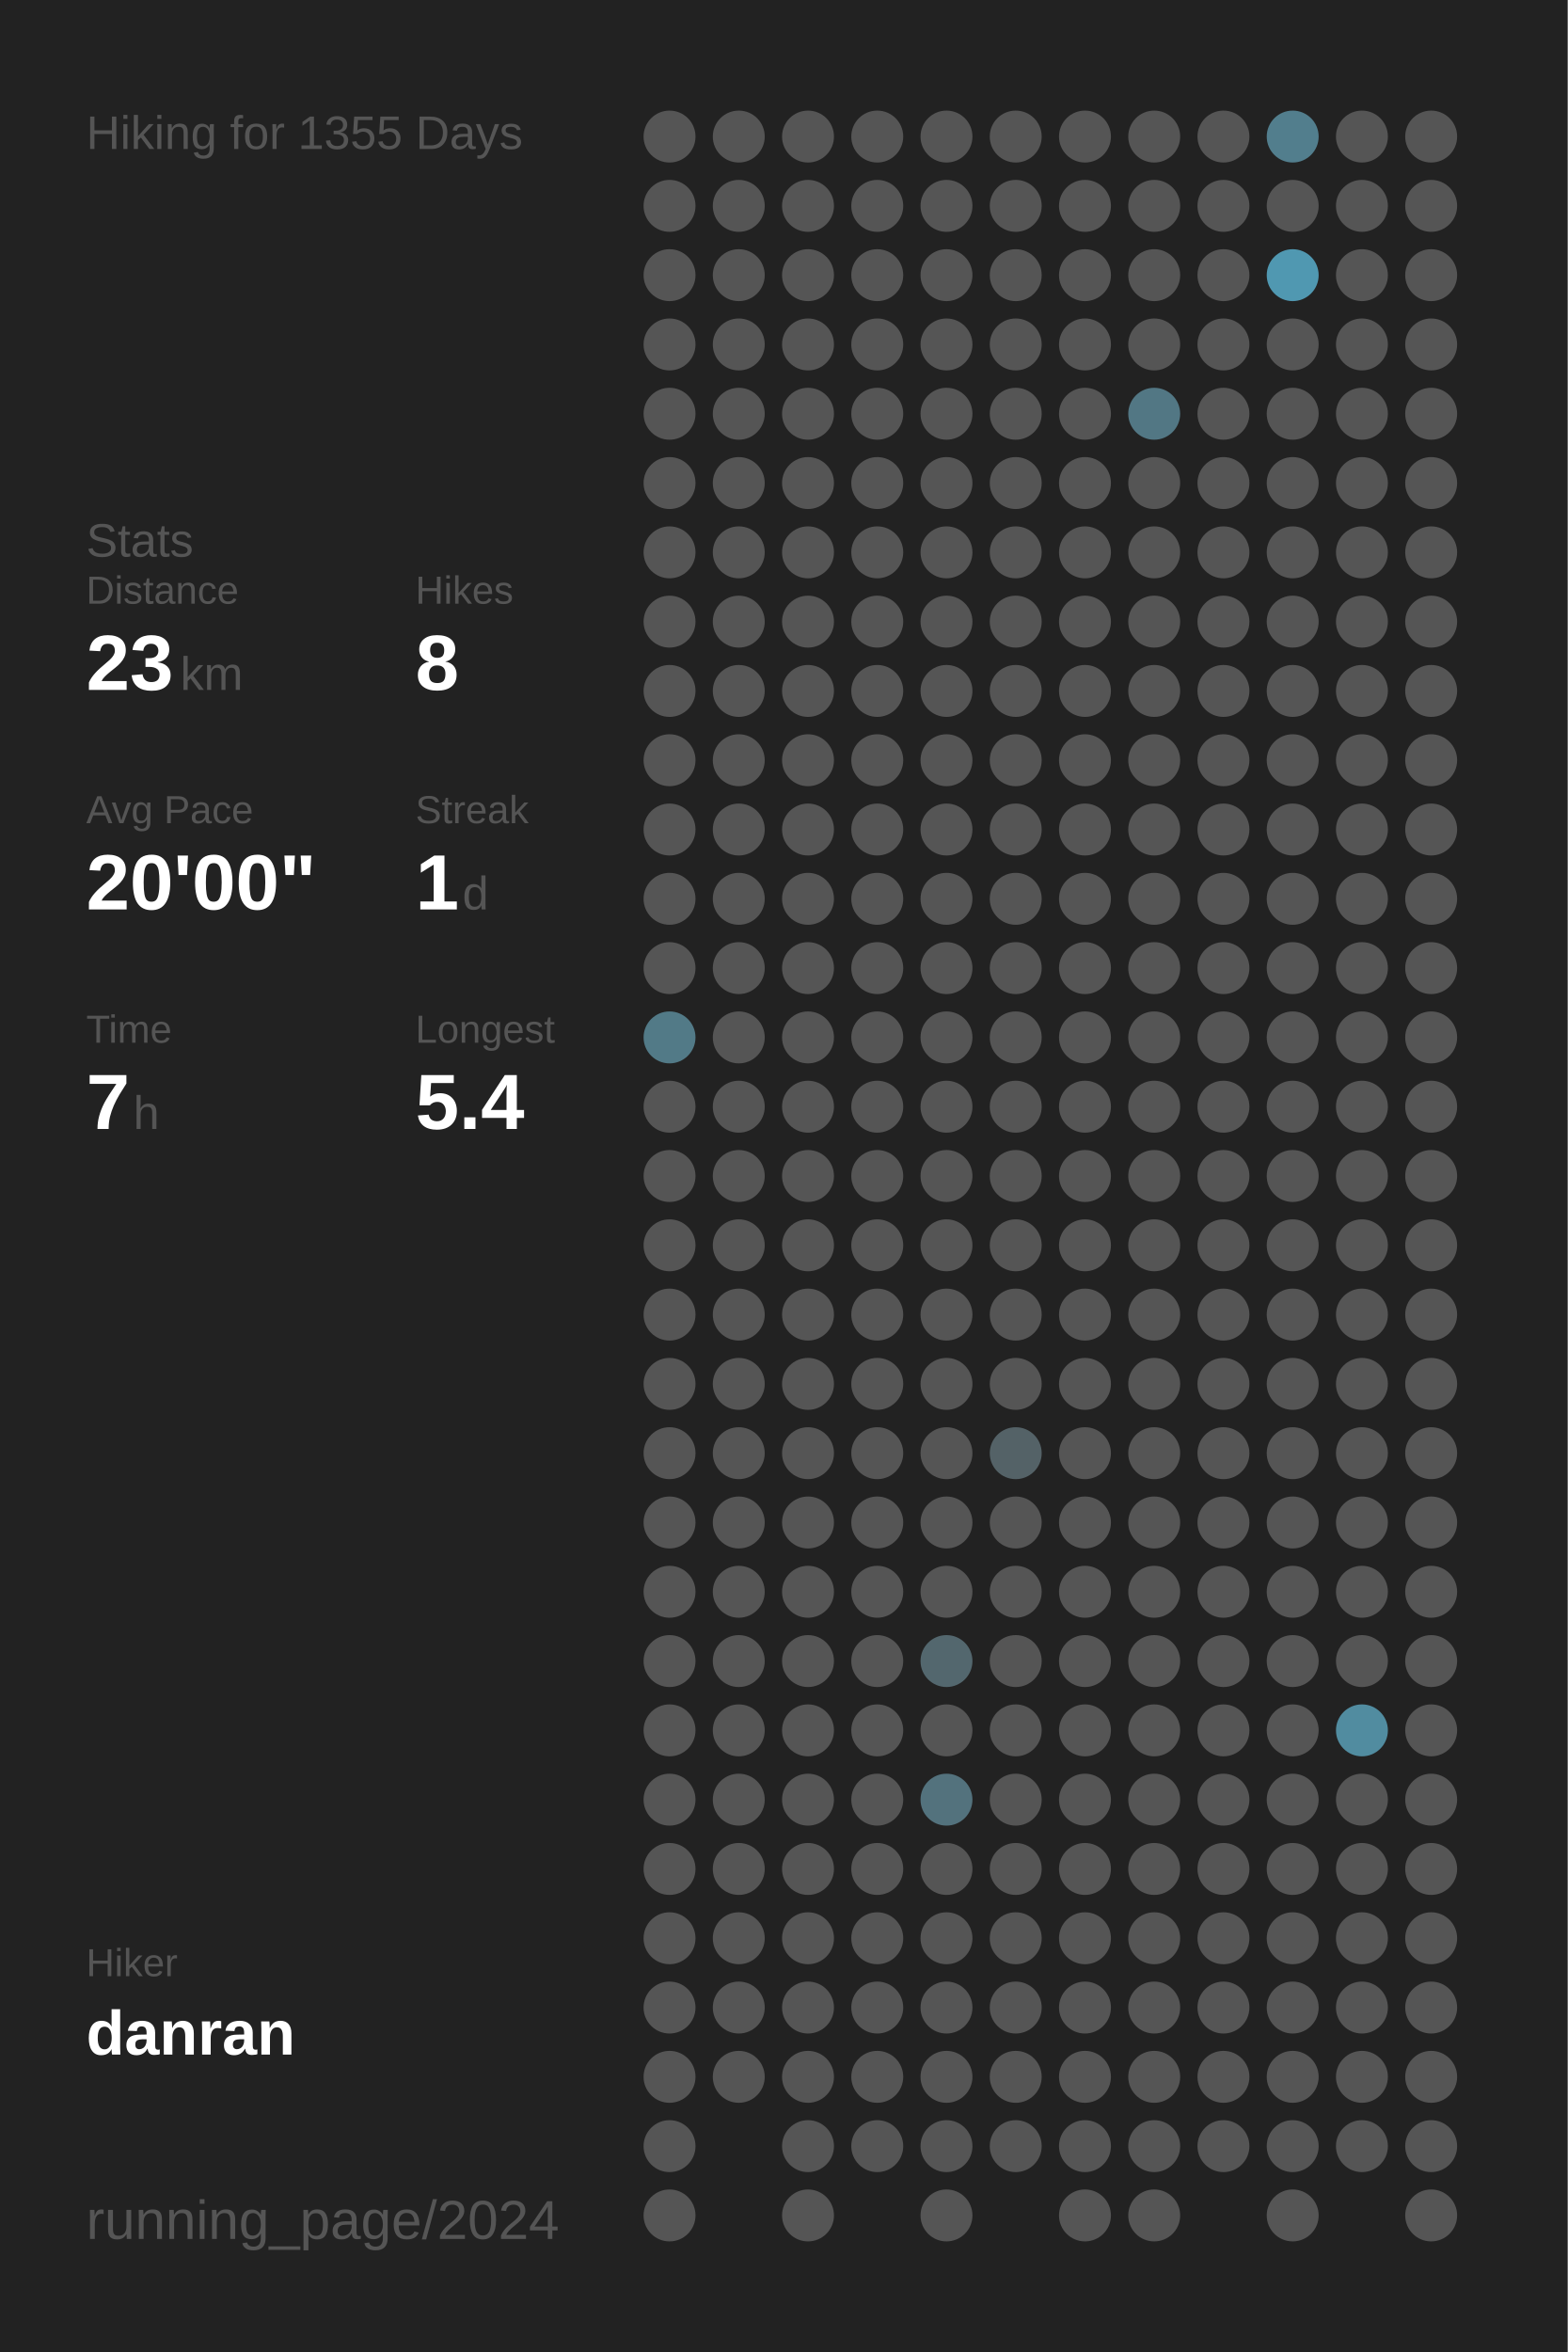
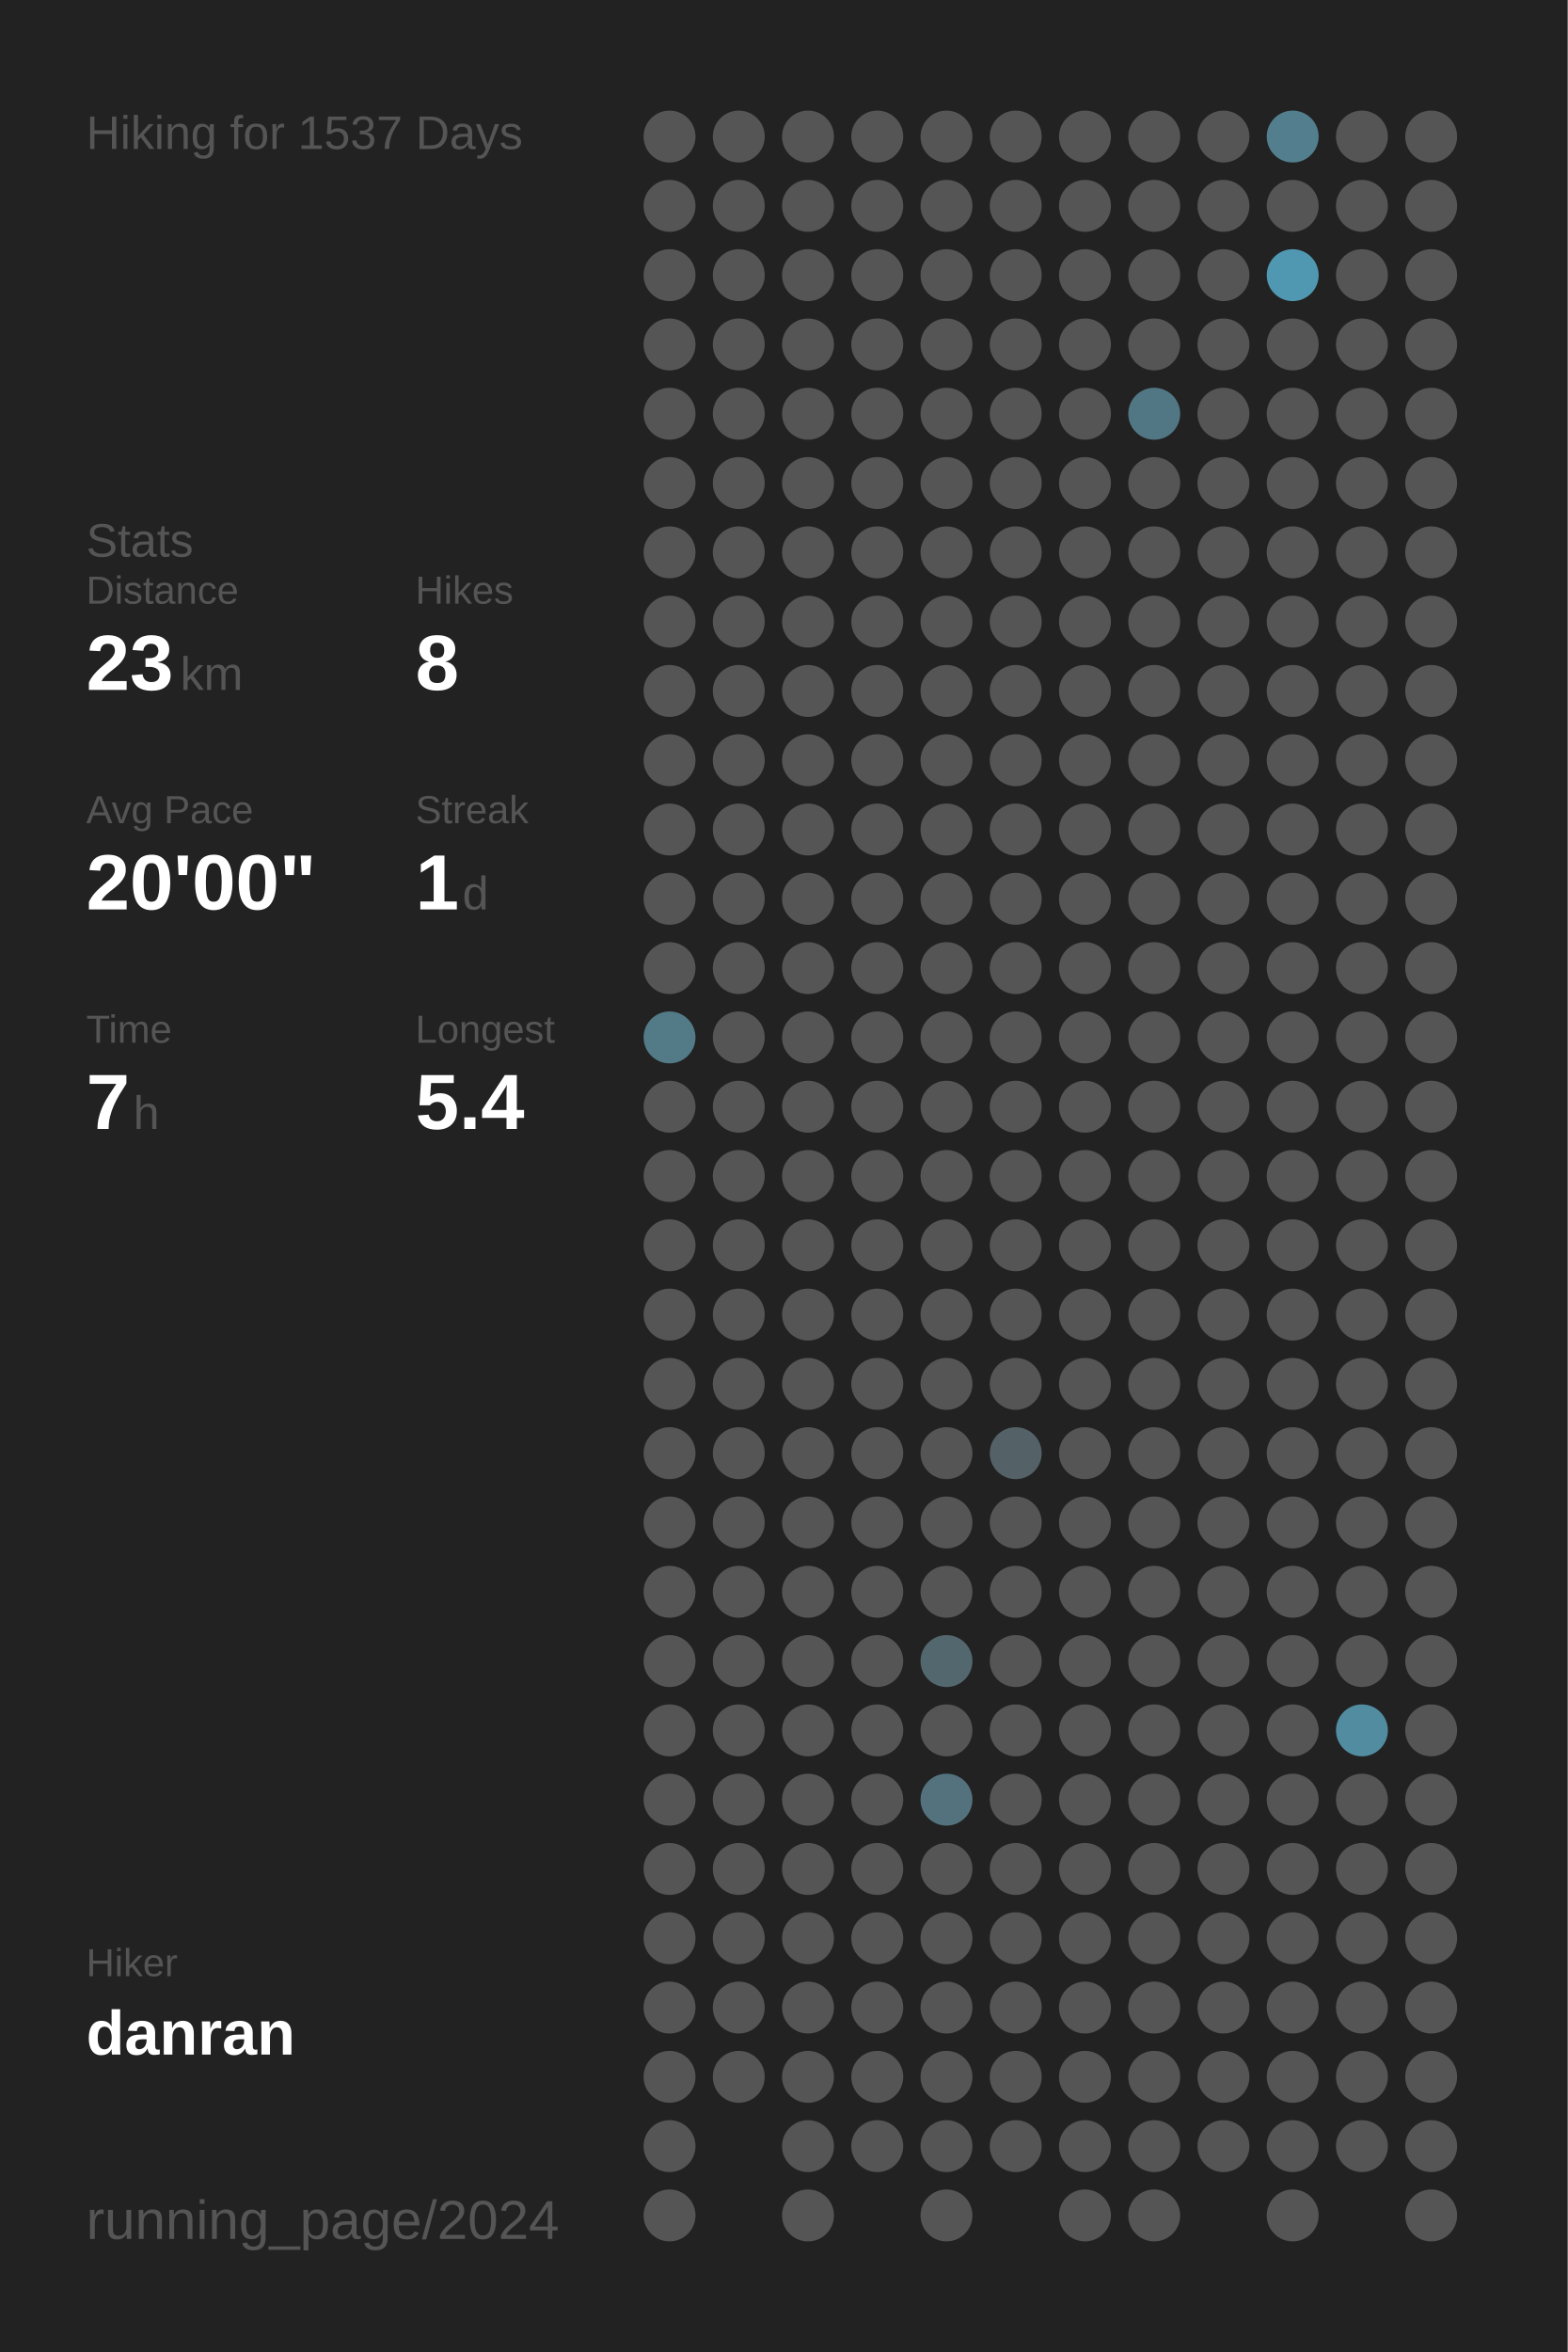
<svg xmlns="http://www.w3.org/2000/svg" baseProfile="full" height="300mm" version="1.1" viewBox="0,0,200,300" width="200mm">
  <defs />
  <rect fill="#222222" height="300" width="200" x="0" y="0" />
-   <text fill="#555555" style="font-size:6px; font-family:Arial;" x="11" y="19">Hiking for 1355 Days</text>
+   <text fill="#555555" style="font-size:6px; font-family:Arial;" x="11" y="19">Hiking for 1537 Days</text>
  <text fill="#555555" style="font-size:6px; font-family:Arial;" x="11" y="71">Stats</text>
  <text fill="#555555" style="font-size:5px; font-family:Arial;" x="11" y="77">Distance</text>
  <text fill="#FFFFFF" style="font-size:10px; font-family:Arial; font-weight:bold;" x="11" y="88">23</text>
  <text fill="#555555" style="font-size:6px; font-family:Arial;" x="23" y="88">km</text>
  <text fill="#555555" style="font-size:5px; font-family:Arial;" x="53" y="77">Hikes</text>
  <text fill="#FFFFFF" style="font-size:10px; font-family:Arial; font-weight:bold;" x="53" y="88">8</text>
  <text fill="#555555" style="font-size:5px; font-family:Arial;" x="11" y="105">Avg Pace</text>
  <text fill="#FFFFFF" style="font-size:10px; font-family:Arial; font-weight:bold;" x="11" y="116">20'00"</text>
  <text fill="#555555" style="font-size:5px; font-family:Arial;" x="53" y="105">Streak</text>
  <text fill="#FFFFFF" style="font-size:10px; font-family:Arial; font-weight:bold;" x="53" y="116">1</text>
  <text fill="#555555" style="font-size:6px; font-family:Arial;" x="59" y="116">d</text>
  <text fill="#555555" style="font-size:5px; font-family:Arial;" x="11" y="133">Time</text>
  <text fill="#FFFFFF" style="font-size:10px; font-family:Arial; font-weight:bold;" x="11" y="144">7</text>
  <text fill="#555555" style="font-size:6px; font-family:Arial;" x="17" y="144">h</text>
  <text fill="#555555" style="font-size:5px; font-family:Arial;" x="53" y="133">Longest</text>
  <text fill="#FFFFFF" style="font-size:10px; font-family:Arial; font-weight:bold;" x="53" y="144">5.4</text>
  <text fill="#555555" style="font-size:5px; font-family:Arial;" x="11" y="252.065">Hiker</text>
  <text fill="#FFFFFF" style="font-size:8px; font-family:Arial; font-weight:bold;" x="11" y="262.065">danran</text>
  <text fill="#555555" style="font-size:7px; font-family:Arial;" x="11" y="285.581">running_page/2024</text>
  <circle cx="85.417" cy="17.419" fill="#555555" r="3.312" />
  <circle cx="85.417" cy="26.258" fill="#555555" r="3.312" />
  <circle cx="85.417" cy="35.097" fill="#555555" r="3.312" />
  <circle cx="85.417" cy="43.935" fill="#555555" r="3.312" />
  <circle cx="85.417" cy="52.774" fill="#555555" r="3.312" />
  <circle cx="85.417" cy="61.613" fill="#555555" r="3.312" />
  <circle cx="85.417" cy="70.452" fill="#555555" r="3.312" />
  <circle cx="85.417" cy="79.29" fill="#555555" r="3.312" />
  <circle cx="85.417" cy="88.129" fill="#555555" r="3.312" />
  <circle cx="85.417" cy="96.968" fill="#555555" r="3.312" />
  <circle cx="85.417" cy="105.806" fill="#555555" r="3.312" />
  <circle cx="85.417" cy="114.645" fill="#555555" r="3.312" />
  <circle cx="85.417" cy="123.484" fill="#555555" r="3.312" />
  <circle cx="85.417" cy="132.323" fill="#527a87" r="3.312" />
  <circle cx="85.417" cy="141.161" fill="#555555" r="3.312" />
  <circle cx="85.417" cy="150" fill="#555555" r="3.312" />
  <circle cx="85.417" cy="158.839" fill="#555555" r="3.312" />
  <circle cx="85.417" cy="167.677" fill="#555555" r="3.312" />
  <circle cx="85.417" cy="176.516" fill="#555555" r="3.312" />
  <circle cx="85.417" cy="185.355" fill="#555555" r="3.312" />
  <circle cx="85.417" cy="194.194" fill="#555555" r="3.312" />
  <circle cx="85.417" cy="203.032" fill="#555555" r="3.312" />
  <circle cx="85.417" cy="211.871" fill="#555555" r="3.312" />
  <circle cx="85.417" cy="220.71" fill="#555555" r="3.312" />
  <circle cx="85.417" cy="229.548" fill="#555555" r="3.312" />
  <circle cx="85.417" cy="238.387" fill="#555555" r="3.312" />
  <circle cx="85.417" cy="247.226" fill="#555555" r="3.312" />
  <circle cx="85.417" cy="256.065" fill="#555555" r="3.312" />
  <circle cx="85.417" cy="264.903" fill="#555555" r="3.312" />
  <circle cx="85.417" cy="273.742" fill="#555555" r="3.312" />
  <circle cx="85.417" cy="282.581" fill="#555555" r="3.312" />
  <circle cx="94.25" cy="17.419" fill="#555555" r="3.312" />
  <circle cx="94.25" cy="26.258" fill="#555555" r="3.312" />
  <circle cx="94.25" cy="35.097" fill="#555555" r="3.312" />
  <circle cx="94.25" cy="43.935" fill="#555555" r="3.312" />
  <circle cx="94.25" cy="52.774" fill="#555555" r="3.312" />
  <circle cx="94.25" cy="61.613" fill="#555555" r="3.312" />
  <circle cx="94.25" cy="70.452" fill="#555555" r="3.312" />
  <circle cx="94.25" cy="79.29" fill="#555555" r="3.312" />
  <circle cx="94.25" cy="88.129" fill="#555555" r="3.312" />
  <circle cx="94.25" cy="96.968" fill="#555555" r="3.312" />
  <circle cx="94.25" cy="105.806" fill="#555555" r="3.312" />
  <circle cx="94.25" cy="114.645" fill="#555555" r="3.312" />
  <circle cx="94.25" cy="123.484" fill="#555555" r="3.312" />
  <circle cx="94.25" cy="132.323" fill="#555555" r="3.312" />
  <circle cx="94.25" cy="141.161" fill="#555555" r="3.312" />
  <circle cx="94.25" cy="150" fill="#555555" r="3.312" />
  <circle cx="94.25" cy="158.839" fill="#555555" r="3.312" />
  <circle cx="94.25" cy="167.677" fill="#555555" r="3.312" />
  <circle cx="94.25" cy="176.516" fill="#555555" r="3.312" />
  <circle cx="94.25" cy="185.355" fill="#555555" r="3.312" />
  <circle cx="94.25" cy="194.194" fill="#555555" r="3.312" />
  <circle cx="94.25" cy="203.032" fill="#555555" r="3.312" />
  <circle cx="94.25" cy="211.871" fill="#555555" r="3.312" />
  <circle cx="94.25" cy="220.71" fill="#555555" r="3.312" />
  <circle cx="94.25" cy="229.548" fill="#555555" r="3.312" />
  <circle cx="94.25" cy="238.387" fill="#555555" r="3.312" />
  <circle cx="94.25" cy="247.226" fill="#555555" r="3.312" />
  <circle cx="94.25" cy="256.065" fill="#555555" r="3.312" />
  <circle cx="94.25" cy="264.903" fill="#555555" r="3.312" />
  <circle cx="103.083" cy="17.419" fill="#555555" r="3.312" />
  <circle cx="103.083" cy="26.258" fill="#555555" r="3.312" />
  <circle cx="103.083" cy="35.097" fill="#555555" r="3.312" />
  <circle cx="103.083" cy="43.935" fill="#555555" r="3.312" />
  <circle cx="103.083" cy="52.774" fill="#555555" r="3.312" />
  <circle cx="103.083" cy="61.613" fill="#555555" r="3.312" />
  <circle cx="103.083" cy="70.452" fill="#555555" r="3.312" />
  <circle cx="103.083" cy="79.29" fill="#555555" r="3.312" />
  <circle cx="103.083" cy="88.129" fill="#555555" r="3.312" />
  <circle cx="103.083" cy="96.968" fill="#555555" r="3.312" />
  <circle cx="103.083" cy="105.806" fill="#555555" r="3.312" />
  <circle cx="103.083" cy="114.645" fill="#555555" r="3.312" />
  <circle cx="103.083" cy="123.484" fill="#555555" r="3.312" />
  <circle cx="103.083" cy="132.323" fill="#555555" r="3.312" />
  <circle cx="103.083" cy="141.161" fill="#555555" r="3.312" />
  <circle cx="103.083" cy="150" fill="#555555" r="3.312" />
  <circle cx="103.083" cy="158.839" fill="#555555" r="3.312" />
  <circle cx="103.083" cy="167.677" fill="#555555" r="3.312" />
  <circle cx="103.083" cy="176.516" fill="#555555" r="3.312" />
  <circle cx="103.083" cy="185.355" fill="#555555" r="3.312" />
  <circle cx="103.083" cy="194.194" fill="#555555" r="3.312" />
  <circle cx="103.083" cy="203.032" fill="#555555" r="3.312" />
  <circle cx="103.083" cy="211.871" fill="#555555" r="3.312" />
  <circle cx="103.083" cy="220.71" fill="#555555" r="3.312" />
  <circle cx="103.083" cy="229.548" fill="#555555" r="3.312" />
  <circle cx="103.083" cy="238.387" fill="#555555" r="3.312" />
  <circle cx="103.083" cy="247.226" fill="#555555" r="3.312" />
  <circle cx="103.083" cy="256.065" fill="#555555" r="3.312" />
  <circle cx="103.083" cy="264.903" fill="#555555" r="3.312" />
  <circle cx="103.083" cy="273.742" fill="#555555" r="3.312" />
  <circle cx="103.083" cy="282.581" fill="#555555" r="3.312" />
  <circle cx="111.917" cy="17.419" fill="#555555" r="3.312" />
  <circle cx="111.917" cy="26.258" fill="#555555" r="3.312" />
  <circle cx="111.917" cy="35.097" fill="#555555" r="3.312" />
  <circle cx="111.917" cy="43.935" fill="#555555" r="3.312" />
  <circle cx="111.917" cy="52.774" fill="#555555" r="3.312" />
  <circle cx="111.917" cy="61.613" fill="#555555" r="3.312" />
  <circle cx="111.917" cy="70.452" fill="#555555" r="3.312" />
  <circle cx="111.917" cy="79.29" fill="#555555" r="3.312" />
  <circle cx="111.917" cy="88.129" fill="#555555" r="3.312" />
  <circle cx="111.917" cy="96.968" fill="#555555" r="3.312" />
  <circle cx="111.917" cy="105.806" fill="#555555" r="3.312" />
  <circle cx="111.917" cy="114.645" fill="#555555" r="3.312" />
  <circle cx="111.917" cy="123.484" fill="#555555" r="3.312" />
  <circle cx="111.917" cy="132.323" fill="#555555" r="3.312" />
  <circle cx="111.917" cy="141.161" fill="#555555" r="3.312" />
  <circle cx="111.917" cy="150" fill="#555555" r="3.312" />
  <circle cx="111.917" cy="158.839" fill="#555555" r="3.312" />
  <circle cx="111.917" cy="167.677" fill="#555555" r="3.312" />
  <circle cx="111.917" cy="176.516" fill="#555555" r="3.312" />
  <circle cx="111.917" cy="185.355" fill="#555555" r="3.312" />
  <circle cx="111.917" cy="194.194" fill="#555555" r="3.312" />
  <circle cx="111.917" cy="203.032" fill="#555555" r="3.312" />
  <circle cx="111.917" cy="211.871" fill="#555555" r="3.312" />
  <circle cx="111.917" cy="220.71" fill="#555555" r="3.312" />
  <circle cx="111.917" cy="229.548" fill="#555555" r="3.312" />
  <circle cx="111.917" cy="238.387" fill="#555555" r="3.312" />
  <circle cx="111.917" cy="247.226" fill="#555555" r="3.312" />
  <circle cx="111.917" cy="256.065" fill="#555555" r="3.312" />
  <circle cx="111.917" cy="264.903" fill="#555555" r="3.312" />
  <circle cx="111.917" cy="273.742" fill="#555555" r="3.312" />
  <circle cx="120.75" cy="17.419" fill="#555555" r="3.312" />
  <circle cx="120.75" cy="26.258" fill="#555555" r="3.312" />
  <circle cx="120.75" cy="35.097" fill="#555555" r="3.312" />
  <circle cx="120.75" cy="43.935" fill="#555555" r="3.312" />
  <circle cx="120.75" cy="52.774" fill="#555555" r="3.312" />
  <circle cx="120.75" cy="61.613" fill="#555555" r="3.312" />
  <circle cx="120.75" cy="70.452" fill="#555555" r="3.312" />
  <circle cx="120.75" cy="79.29" fill="#555555" r="3.312" />
  <circle cx="120.75" cy="88.129" fill="#555555" r="3.312" />
  <circle cx="120.75" cy="96.968" fill="#555555" r="3.312" />
  <circle cx="120.75" cy="105.806" fill="#555555" r="3.312" />
  <circle cx="120.75" cy="114.645" fill="#555555" r="3.312" />
  <circle cx="120.75" cy="123.484" fill="#555555" r="3.312" />
  <circle cx="120.75" cy="132.323" fill="#555555" r="3.312" />
  <circle cx="120.75" cy="141.161" fill="#555555" r="3.312" />
  <circle cx="120.75" cy="150" fill="#555555" r="3.312" />
  <circle cx="120.75" cy="158.839" fill="#555555" r="3.312" />
  <circle cx="120.75" cy="167.677" fill="#555555" r="3.312" />
  <circle cx="120.75" cy="176.516" fill="#555555" r="3.312" />
  <circle cx="120.75" cy="185.355" fill="#555555" r="3.312" />
  <circle cx="120.75" cy="194.194" fill="#555555" r="3.312" />
  <circle cx="120.75" cy="203.032" fill="#555555" r="3.312" />
  <circle cx="120.75" cy="211.871" fill="#53676e" r="3.312" />
  <circle cx="120.75" cy="220.71" fill="#555555" r="3.312" />
  <circle cx="120.75" cy="229.548" fill="#53727d" r="3.312" />
  <circle cx="120.75" cy="238.387" fill="#555555" r="3.312" />
  <circle cx="120.75" cy="247.226" fill="#555555" r="3.312" />
  <circle cx="120.75" cy="256.065" fill="#555555" r="3.312" />
  <circle cx="120.75" cy="264.903" fill="#555555" r="3.312" />
  <circle cx="120.75" cy="273.742" fill="#555555" r="3.312" />
  <circle cx="120.75" cy="282.581" fill="#555555" r="3.312" />
  <circle cx="129.583" cy="17.419" fill="#555555" r="3.312" />
  <circle cx="129.583" cy="26.258" fill="#555555" r="3.312" />
  <circle cx="129.583" cy="35.097" fill="#555555" r="3.312" />
  <circle cx="129.583" cy="43.935" fill="#555555" r="3.312" />
  <circle cx="129.583" cy="52.774" fill="#555555" r="3.312" />
  <circle cx="129.583" cy="61.613" fill="#555555" r="3.312" />
  <circle cx="129.583" cy="70.452" fill="#555555" r="3.312" />
  <circle cx="129.583" cy="79.29" fill="#555555" r="3.312" />
  <circle cx="129.583" cy="88.129" fill="#555555" r="3.312" />
  <circle cx="129.583" cy="96.968" fill="#555555" r="3.312" />
  <circle cx="129.583" cy="105.806" fill="#555555" r="3.312" />
  <circle cx="129.583" cy="114.645" fill="#555555" r="3.312" />
  <circle cx="129.583" cy="123.484" fill="#555555" r="3.312" />
  <circle cx="129.583" cy="132.323" fill="#555555" r="3.312" />
  <circle cx="129.583" cy="141.161" fill="#555555" r="3.312" />
  <circle cx="129.583" cy="150" fill="#555555" r="3.312" />
  <circle cx="129.583" cy="158.839" fill="#555555" r="3.312" />
  <circle cx="129.583" cy="167.677" fill="#555555" r="3.312" />
  <circle cx="129.583" cy="176.516" fill="#555555" r="3.312" />
  <circle cx="129.583" cy="185.355" fill="#546267" r="3.312" />
  <circle cx="129.583" cy="194.194" fill="#555555" r="3.312" />
  <circle cx="129.583" cy="203.032" fill="#555555" r="3.312" />
  <circle cx="129.583" cy="211.871" fill="#555555" r="3.312" />
  <circle cx="129.583" cy="220.71" fill="#555555" r="3.312" />
  <circle cx="129.583" cy="229.548" fill="#555555" r="3.312" />
  <circle cx="129.583" cy="238.387" fill="#555555" r="3.312" />
  <circle cx="129.583" cy="247.226" fill="#555555" r="3.312" />
  <circle cx="129.583" cy="256.065" fill="#555555" r="3.312" />
  <circle cx="129.583" cy="264.903" fill="#555555" r="3.312" />
  <circle cx="129.583" cy="273.742" fill="#555555" r="3.312" />
  <circle cx="138.417" cy="17.419" fill="#555555" r="3.312" />
  <circle cx="138.417" cy="26.258" fill="#555555" r="3.312" />
  <circle cx="138.417" cy="35.097" fill="#555555" r="3.312" />
  <circle cx="138.417" cy="43.935" fill="#555555" r="3.312" />
  <circle cx="138.417" cy="52.774" fill="#555555" r="3.312" />
  <circle cx="138.417" cy="61.613" fill="#555555" r="3.312" />
  <circle cx="138.417" cy="70.452" fill="#555555" r="3.312" />
  <circle cx="138.417" cy="79.29" fill="#555555" r="3.312" />
  <circle cx="138.417" cy="88.129" fill="#555555" r="3.312" />
  <circle cx="138.417" cy="96.968" fill="#555555" r="3.312" />
  <circle cx="138.417" cy="105.806" fill="#555555" r="3.312" />
  <circle cx="138.417" cy="114.645" fill="#555555" r="3.312" />
  <circle cx="138.417" cy="123.484" fill="#555555" r="3.312" />
  <circle cx="138.417" cy="132.323" fill="#555555" r="3.312" />
  <circle cx="138.417" cy="141.161" fill="#555555" r="3.312" />
  <circle cx="138.417" cy="150" fill="#555555" r="3.312" />
  <circle cx="138.417" cy="158.839" fill="#555555" r="3.312" />
  <circle cx="138.417" cy="167.677" fill="#555555" r="3.312" />
  <circle cx="138.417" cy="176.516" fill="#555555" r="3.312" />
  <circle cx="138.417" cy="185.355" fill="#555555" r="3.312" />
  <circle cx="138.417" cy="194.194" fill="#555555" r="3.312" />
  <circle cx="138.417" cy="203.032" fill="#555555" r="3.312" />
  <circle cx="138.417" cy="211.871" fill="#555555" r="3.312" />
  <circle cx="138.417" cy="220.71" fill="#555555" r="3.312" />
  <circle cx="138.417" cy="229.548" fill="#555555" r="3.312" />
  <circle cx="138.417" cy="238.387" fill="#555555" r="3.312" />
  <circle cx="138.417" cy="247.226" fill="#555555" r="3.312" />
  <circle cx="138.417" cy="256.065" fill="#555555" r="3.312" />
  <circle cx="138.417" cy="264.903" fill="#555555" r="3.312" />
  <circle cx="138.417" cy="273.742" fill="#555555" r="3.312" />
  <circle cx="138.417" cy="282.581" fill="#555555" r="3.312" />
  <circle cx="147.25" cy="17.419" fill="#555555" r="3.312" />
  <circle cx="147.25" cy="26.258" fill="#555555" r="3.312" />
  <circle cx="147.25" cy="35.097" fill="#555555" r="3.312" />
  <circle cx="147.25" cy="43.935" fill="#555555" r="3.312" />
  <circle cx="147.25" cy="52.774" fill="#527784" r="3.312" />
  <circle cx="147.25" cy="61.613" fill="#555555" r="3.312" />
  <circle cx="147.25" cy="70.452" fill="#555555" r="3.312" />
  <circle cx="147.25" cy="79.29" fill="#555555" r="3.312" />
  <circle cx="147.25" cy="88.129" fill="#555555" r="3.312" />
  <circle cx="147.25" cy="96.968" fill="#555555" r="3.312" />
  <circle cx="147.25" cy="105.806" fill="#555555" r="3.312" />
  <circle cx="147.25" cy="114.645" fill="#555555" r="3.312" />
  <circle cx="147.25" cy="123.484" fill="#555555" r="3.312" />
  <circle cx="147.25" cy="132.323" fill="#555555" r="3.312" />
  <circle cx="147.25" cy="141.161" fill="#555555" r="3.312" />
  <circle cx="147.25" cy="150" fill="#555555" r="3.312" />
  <circle cx="147.25" cy="158.839" fill="#555555" r="3.312" />
  <circle cx="147.25" cy="167.677" fill="#555555" r="3.312" />
  <circle cx="147.25" cy="176.516" fill="#555555" r="3.312" />
  <circle cx="147.25" cy="185.355" fill="#555555" r="3.312" />
  <circle cx="147.25" cy="194.194" fill="#555555" r="3.312" />
  <circle cx="147.25" cy="203.032" fill="#555555" r="3.312" />
  <circle cx="147.25" cy="211.871" fill="#555555" r="3.312" />
  <circle cx="147.25" cy="220.71" fill="#555555" r="3.312" />
  <circle cx="147.25" cy="229.548" fill="#555555" r="3.312" />
  <circle cx="147.25" cy="238.387" fill="#555555" r="3.312" />
  <circle cx="147.25" cy="247.226" fill="#555555" r="3.312" />
  <circle cx="147.25" cy="256.065" fill="#555555" r="3.312" />
  <circle cx="147.25" cy="264.903" fill="#555555" r="3.312" />
  <circle cx="147.25" cy="273.742" fill="#555555" r="3.312" />
  <circle cx="147.25" cy="282.581" fill="#555555" r="3.312" />
  <circle cx="156.083" cy="17.419" fill="#555555" r="3.312" />
  <circle cx="156.083" cy="26.258" fill="#555555" r="3.312" />
  <circle cx="156.083" cy="35.097" fill="#555555" r="3.312" />
  <circle cx="156.083" cy="43.935" fill="#555555" r="3.312" />
  <circle cx="156.083" cy="52.774" fill="#555555" r="3.312" />
  <circle cx="156.083" cy="61.613" fill="#555555" r="3.312" />
  <circle cx="156.083" cy="70.452" fill="#555555" r="3.312" />
  <circle cx="156.083" cy="79.29" fill="#555555" r="3.312" />
  <circle cx="156.083" cy="88.129" fill="#555555" r="3.312" />
  <circle cx="156.083" cy="96.968" fill="#555555" r="3.312" />
  <circle cx="156.083" cy="105.806" fill="#555555" r="3.312" />
  <circle cx="156.083" cy="114.645" fill="#555555" r="3.312" />
  <circle cx="156.083" cy="123.484" fill="#555555" r="3.312" />
  <circle cx="156.083" cy="132.323" fill="#555555" r="3.312" />
  <circle cx="156.083" cy="141.161" fill="#555555" r="3.312" />
  <circle cx="156.083" cy="150" fill="#555555" r="3.312" />
  <circle cx="156.083" cy="158.839" fill="#555555" r="3.312" />
  <circle cx="156.083" cy="167.677" fill="#555555" r="3.312" />
  <circle cx="156.083" cy="176.516" fill="#555555" r="3.312" />
  <circle cx="156.083" cy="185.355" fill="#555555" r="3.312" />
  <circle cx="156.083" cy="194.194" fill="#555555" r="3.312" />
  <circle cx="156.083" cy="203.032" fill="#555555" r="3.312" />
  <circle cx="156.083" cy="211.871" fill="#555555" r="3.312" />
  <circle cx="156.083" cy="220.71" fill="#555555" r="3.312" />
  <circle cx="156.083" cy="229.548" fill="#555555" r="3.312" />
  <circle cx="156.083" cy="238.387" fill="#555555" r="3.312" />
  <circle cx="156.083" cy="247.226" fill="#555555" r="3.312" />
  <circle cx="156.083" cy="256.065" fill="#555555" r="3.312" />
  <circle cx="156.083" cy="264.903" fill="#555555" r="3.312" />
  <circle cx="156.083" cy="273.742" fill="#555555" r="3.312" />
  <circle cx="164.917" cy="17.419" fill="#527e8d" r="3.312" />
  <circle cx="164.917" cy="26.258" fill="#555555" r="3.312" />
  <circle cx="164.917" cy="35.097" fill="#5098b1" r="3.312" />
  <circle cx="164.917" cy="43.935" fill="#555555" r="3.312" />
  <circle cx="164.917" cy="52.774" fill="#555555" r="3.312" />
  <circle cx="164.917" cy="61.613" fill="#555555" r="3.312" />
  <circle cx="164.917" cy="70.452" fill="#555555" r="3.312" />
  <circle cx="164.917" cy="79.29" fill="#555555" r="3.312" />
  <circle cx="164.917" cy="88.129" fill="#555555" r="3.312" />
  <circle cx="164.917" cy="96.968" fill="#555555" r="3.312" />
  <circle cx="164.917" cy="105.806" fill="#555555" r="3.312" />
  <circle cx="164.917" cy="114.645" fill="#555555" r="3.312" />
  <circle cx="164.917" cy="123.484" fill="#555555" r="3.312" />
  <circle cx="164.917" cy="132.323" fill="#555555" r="3.312" />
  <circle cx="164.917" cy="141.161" fill="#555555" r="3.312" />
  <circle cx="164.917" cy="150" fill="#555555" r="3.312" />
  <circle cx="164.917" cy="158.839" fill="#555555" r="3.312" />
  <circle cx="164.917" cy="167.677" fill="#555555" r="3.312" />
  <circle cx="164.917" cy="176.516" fill="#555555" r="3.312" />
  <circle cx="164.917" cy="185.355" fill="#555555" r="3.312" />
  <circle cx="164.917" cy="194.194" fill="#555555" r="3.312" />
  <circle cx="164.917" cy="203.032" fill="#555555" r="3.312" />
  <circle cx="164.917" cy="211.871" fill="#555555" r="3.312" />
  <circle cx="164.917" cy="220.71" fill="#555555" r="3.312" />
  <circle cx="164.917" cy="229.548" fill="#555555" r="3.312" />
  <circle cx="164.917" cy="238.387" fill="#555555" r="3.312" />
  <circle cx="164.917" cy="247.226" fill="#555555" r="3.312" />
  <circle cx="164.917" cy="256.065" fill="#555555" r="3.312" />
  <circle cx="164.917" cy="264.903" fill="#555555" r="3.312" />
  <circle cx="164.917" cy="273.742" fill="#555555" r="3.312" />
  <circle cx="164.917" cy="282.581" fill="#555555" r="3.312" />
  <circle cx="173.75" cy="17.419" fill="#555555" r="3.312" />
  <circle cx="173.75" cy="26.258" fill="#555555" r="3.312" />
  <circle cx="173.75" cy="35.097" fill="#555555" r="3.312" />
  <circle cx="173.75" cy="43.935" fill="#555555" r="3.312" />
  <circle cx="173.75" cy="52.774" fill="#555555" r="3.312" />
  <circle cx="173.75" cy="61.613" fill="#555555" r="3.312" />
  <circle cx="173.75" cy="70.452" fill="#555555" r="3.312" />
  <circle cx="173.75" cy="79.29" fill="#555555" r="3.312" />
  <circle cx="173.75" cy="88.129" fill="#555555" r="3.312" />
  <circle cx="173.75" cy="96.968" fill="#555555" r="3.312" />
  <circle cx="173.75" cy="105.806" fill="#555555" r="3.312" />
  <circle cx="173.75" cy="114.645" fill="#555555" r="3.312" />
  <circle cx="173.75" cy="123.484" fill="#555555" r="3.312" />
  <circle cx="173.75" cy="132.323" fill="#555555" r="3.312" />
  <circle cx="173.75" cy="141.161" fill="#555555" r="3.312" />
  <circle cx="173.75" cy="150" fill="#555555" r="3.312" />
  <circle cx="173.75" cy="158.839" fill="#555555" r="3.312" />
  <circle cx="173.75" cy="167.677" fill="#555555" r="3.312" />
  <circle cx="173.75" cy="176.516" fill="#555555" r="3.312" />
  <circle cx="173.75" cy="185.355" fill="#555555" r="3.312" />
  <circle cx="173.75" cy="194.194" fill="#555555" r="3.312" />
  <circle cx="173.75" cy="203.032" fill="#555555" r="3.312" />
  <circle cx="173.75" cy="211.871" fill="#555555" r="3.312" />
  <circle cx="173.75" cy="220.71" fill="#518ca0" r="3.312" />
  <circle cx="173.75" cy="229.548" fill="#555555" r="3.312" />
  <circle cx="173.75" cy="238.387" fill="#555555" r="3.312" />
  <circle cx="173.75" cy="247.226" fill="#555555" r="3.312" />
  <circle cx="173.75" cy="256.065" fill="#555555" r="3.312" />
  <circle cx="173.75" cy="264.903" fill="#555555" r="3.312" />
  <circle cx="173.75" cy="273.742" fill="#555555" r="3.312" />
  <circle cx="182.583" cy="17.419" fill="#555555" r="3.312" />
  <circle cx="182.583" cy="26.258" fill="#555555" r="3.312" />
  <circle cx="182.583" cy="35.097" fill="#555555" r="3.312" />
  <circle cx="182.583" cy="43.935" fill="#555555" r="3.312" />
  <circle cx="182.583" cy="52.774" fill="#555555" r="3.312" />
  <circle cx="182.583" cy="61.613" fill="#555555" r="3.312" />
  <circle cx="182.583" cy="70.452" fill="#555555" r="3.312" />
  <circle cx="182.583" cy="79.29" fill="#555555" r="3.312" />
  <circle cx="182.583" cy="88.129" fill="#555555" r="3.312" />
  <circle cx="182.583" cy="96.968" fill="#555555" r="3.312" />
  <circle cx="182.583" cy="105.806" fill="#555555" r="3.312" />
  <circle cx="182.583" cy="114.645" fill="#555555" r="3.312" />
  <circle cx="182.583" cy="123.484" fill="#555555" r="3.312" />
  <circle cx="182.583" cy="132.323" fill="#555555" r="3.312" />
  <circle cx="182.583" cy="141.161" fill="#555555" r="3.312" />
  <circle cx="182.583" cy="150" fill="#555555" r="3.312" />
  <circle cx="182.583" cy="158.839" fill="#555555" r="3.312" />
  <circle cx="182.583" cy="167.677" fill="#555555" r="3.312" />
  <circle cx="182.583" cy="176.516" fill="#555555" r="3.312" />
  <circle cx="182.583" cy="185.355" fill="#555555" r="3.312" />
  <circle cx="182.583" cy="194.194" fill="#555555" r="3.312" />
  <circle cx="182.583" cy="203.032" fill="#555555" r="3.312" />
  <circle cx="182.583" cy="211.871" fill="#555555" r="3.312" />
  <circle cx="182.583" cy="220.71" fill="#555555" r="3.312" />
  <circle cx="182.583" cy="229.548" fill="#555555" r="3.312" />
  <circle cx="182.583" cy="238.387" fill="#555555" r="3.312" />
  <circle cx="182.583" cy="247.226" fill="#555555" r="3.312" />
  <circle cx="182.583" cy="256.065" fill="#555555" r="3.312" />
  <circle cx="182.583" cy="264.903" fill="#555555" r="3.312" />
  <circle cx="182.583" cy="273.742" fill="#555555" r="3.312" />
  <circle cx="182.583" cy="282.581" fill="#555555" r="3.312" />
</svg>
